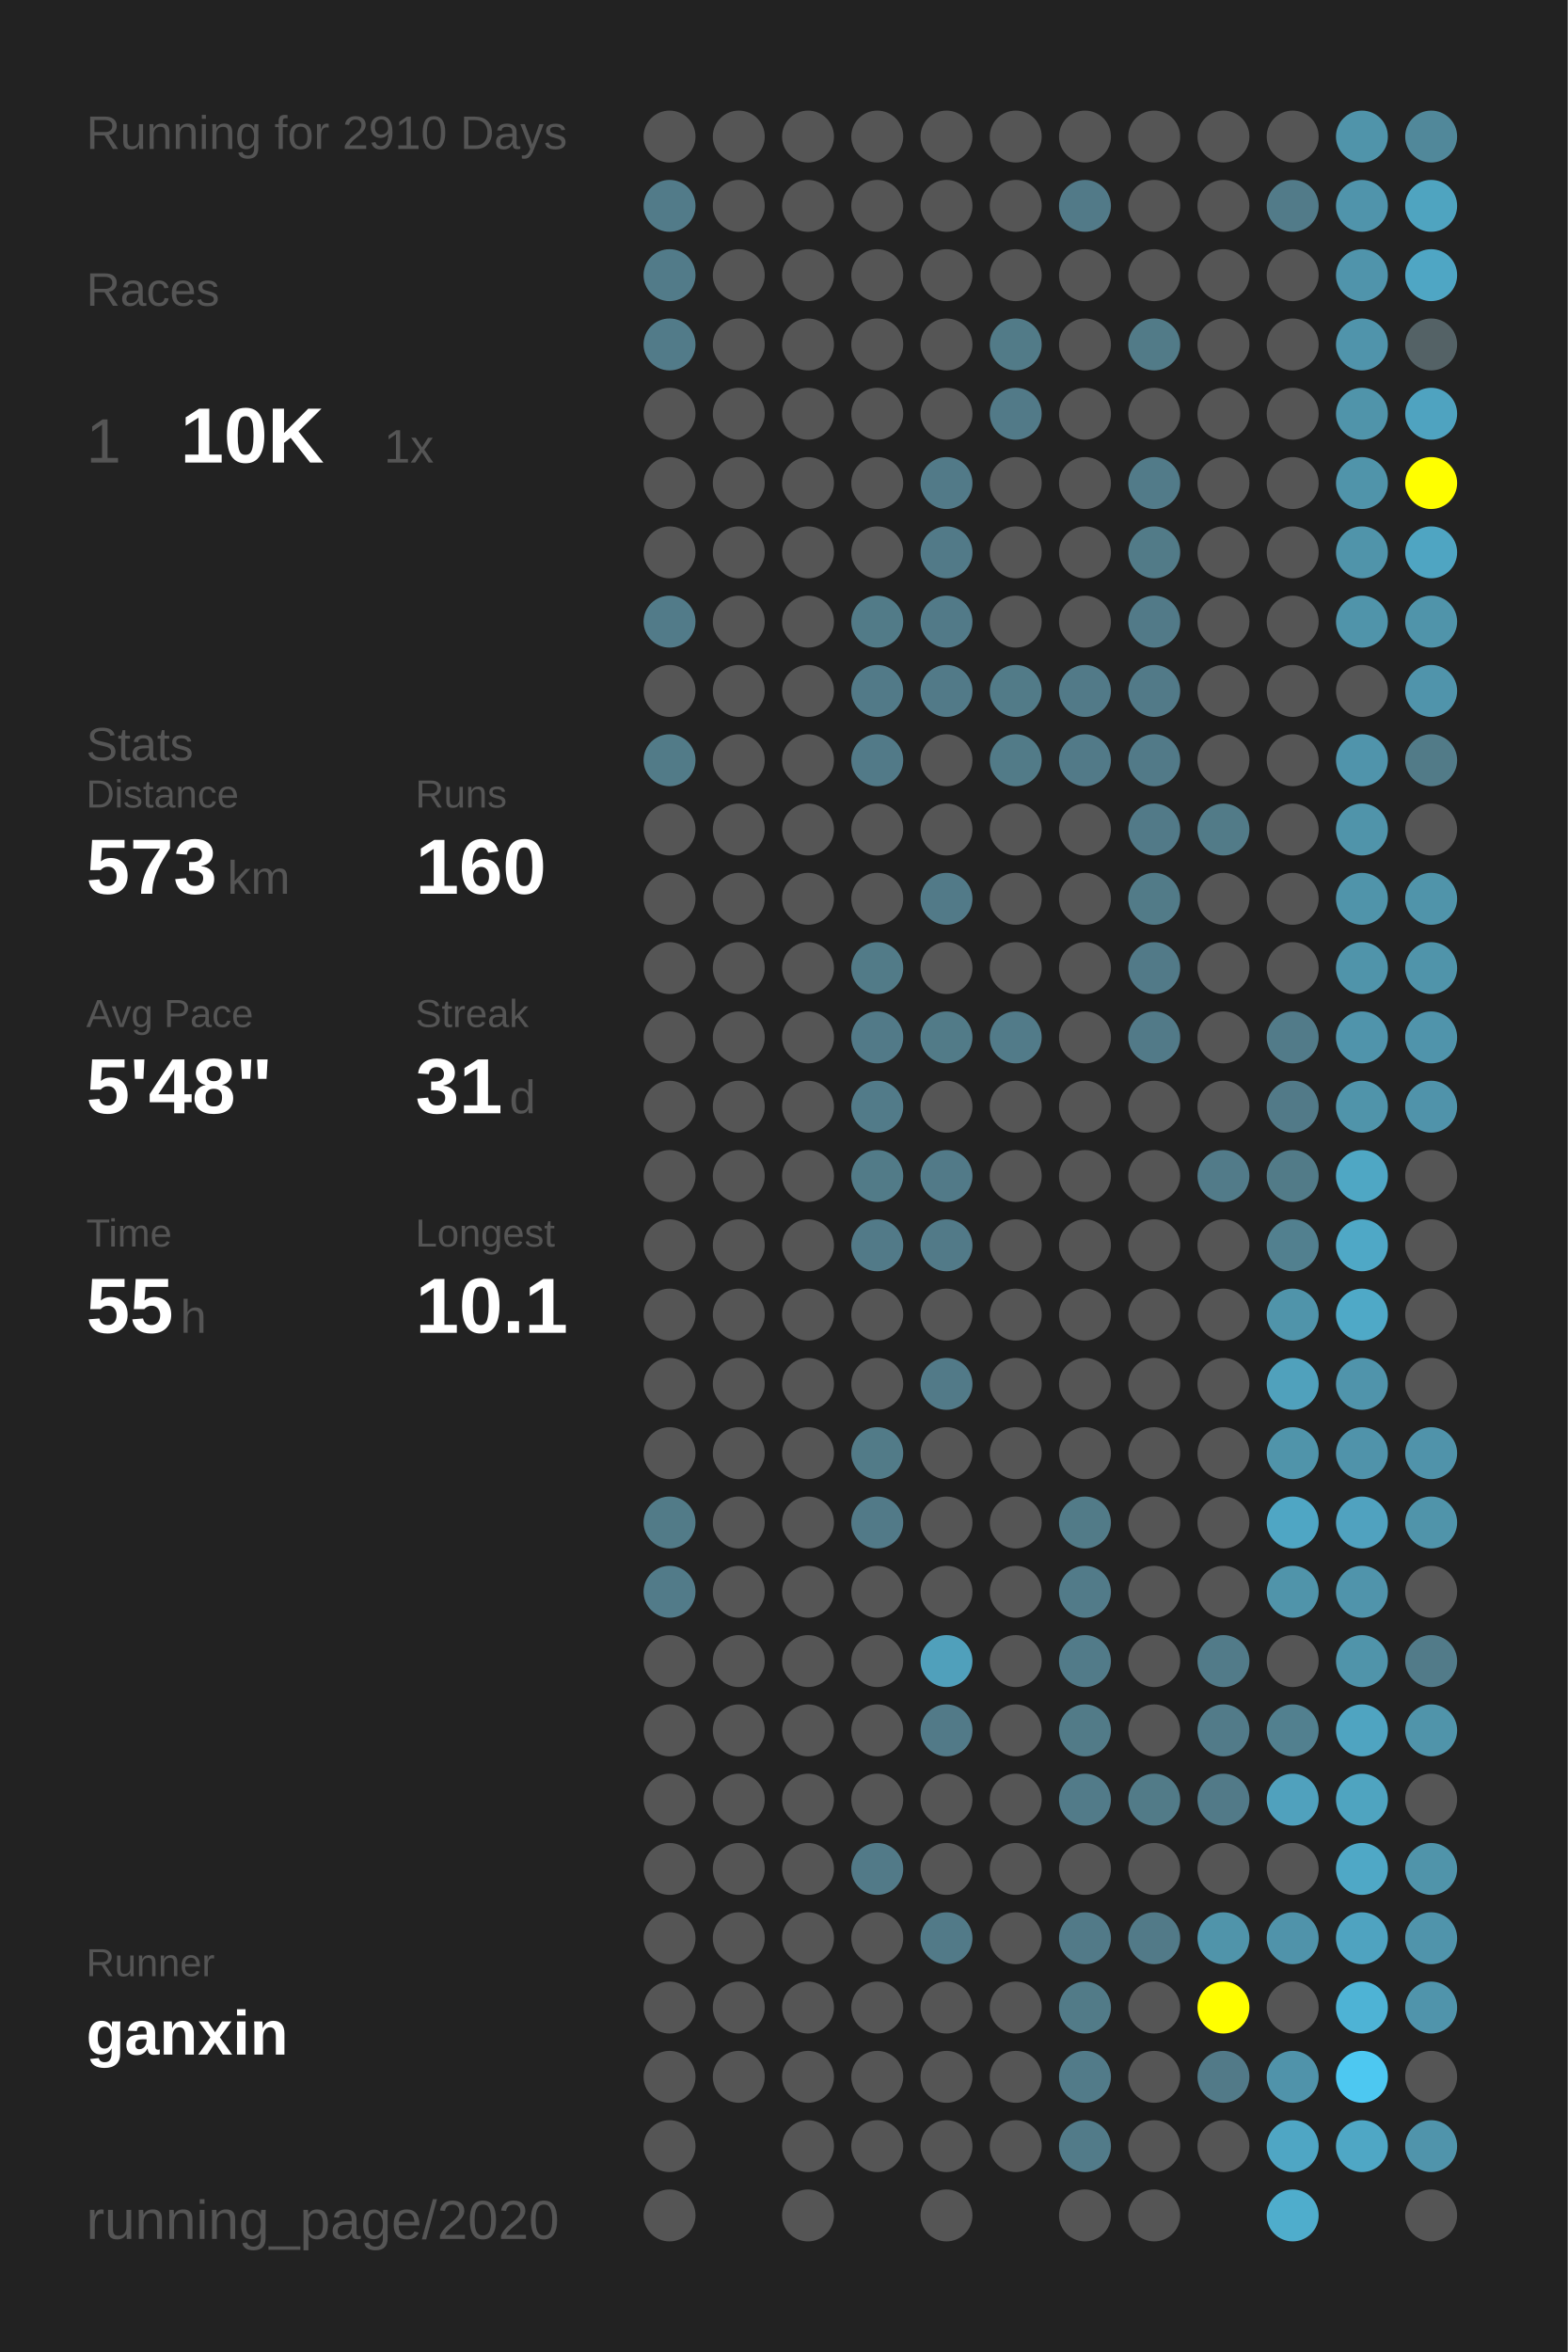
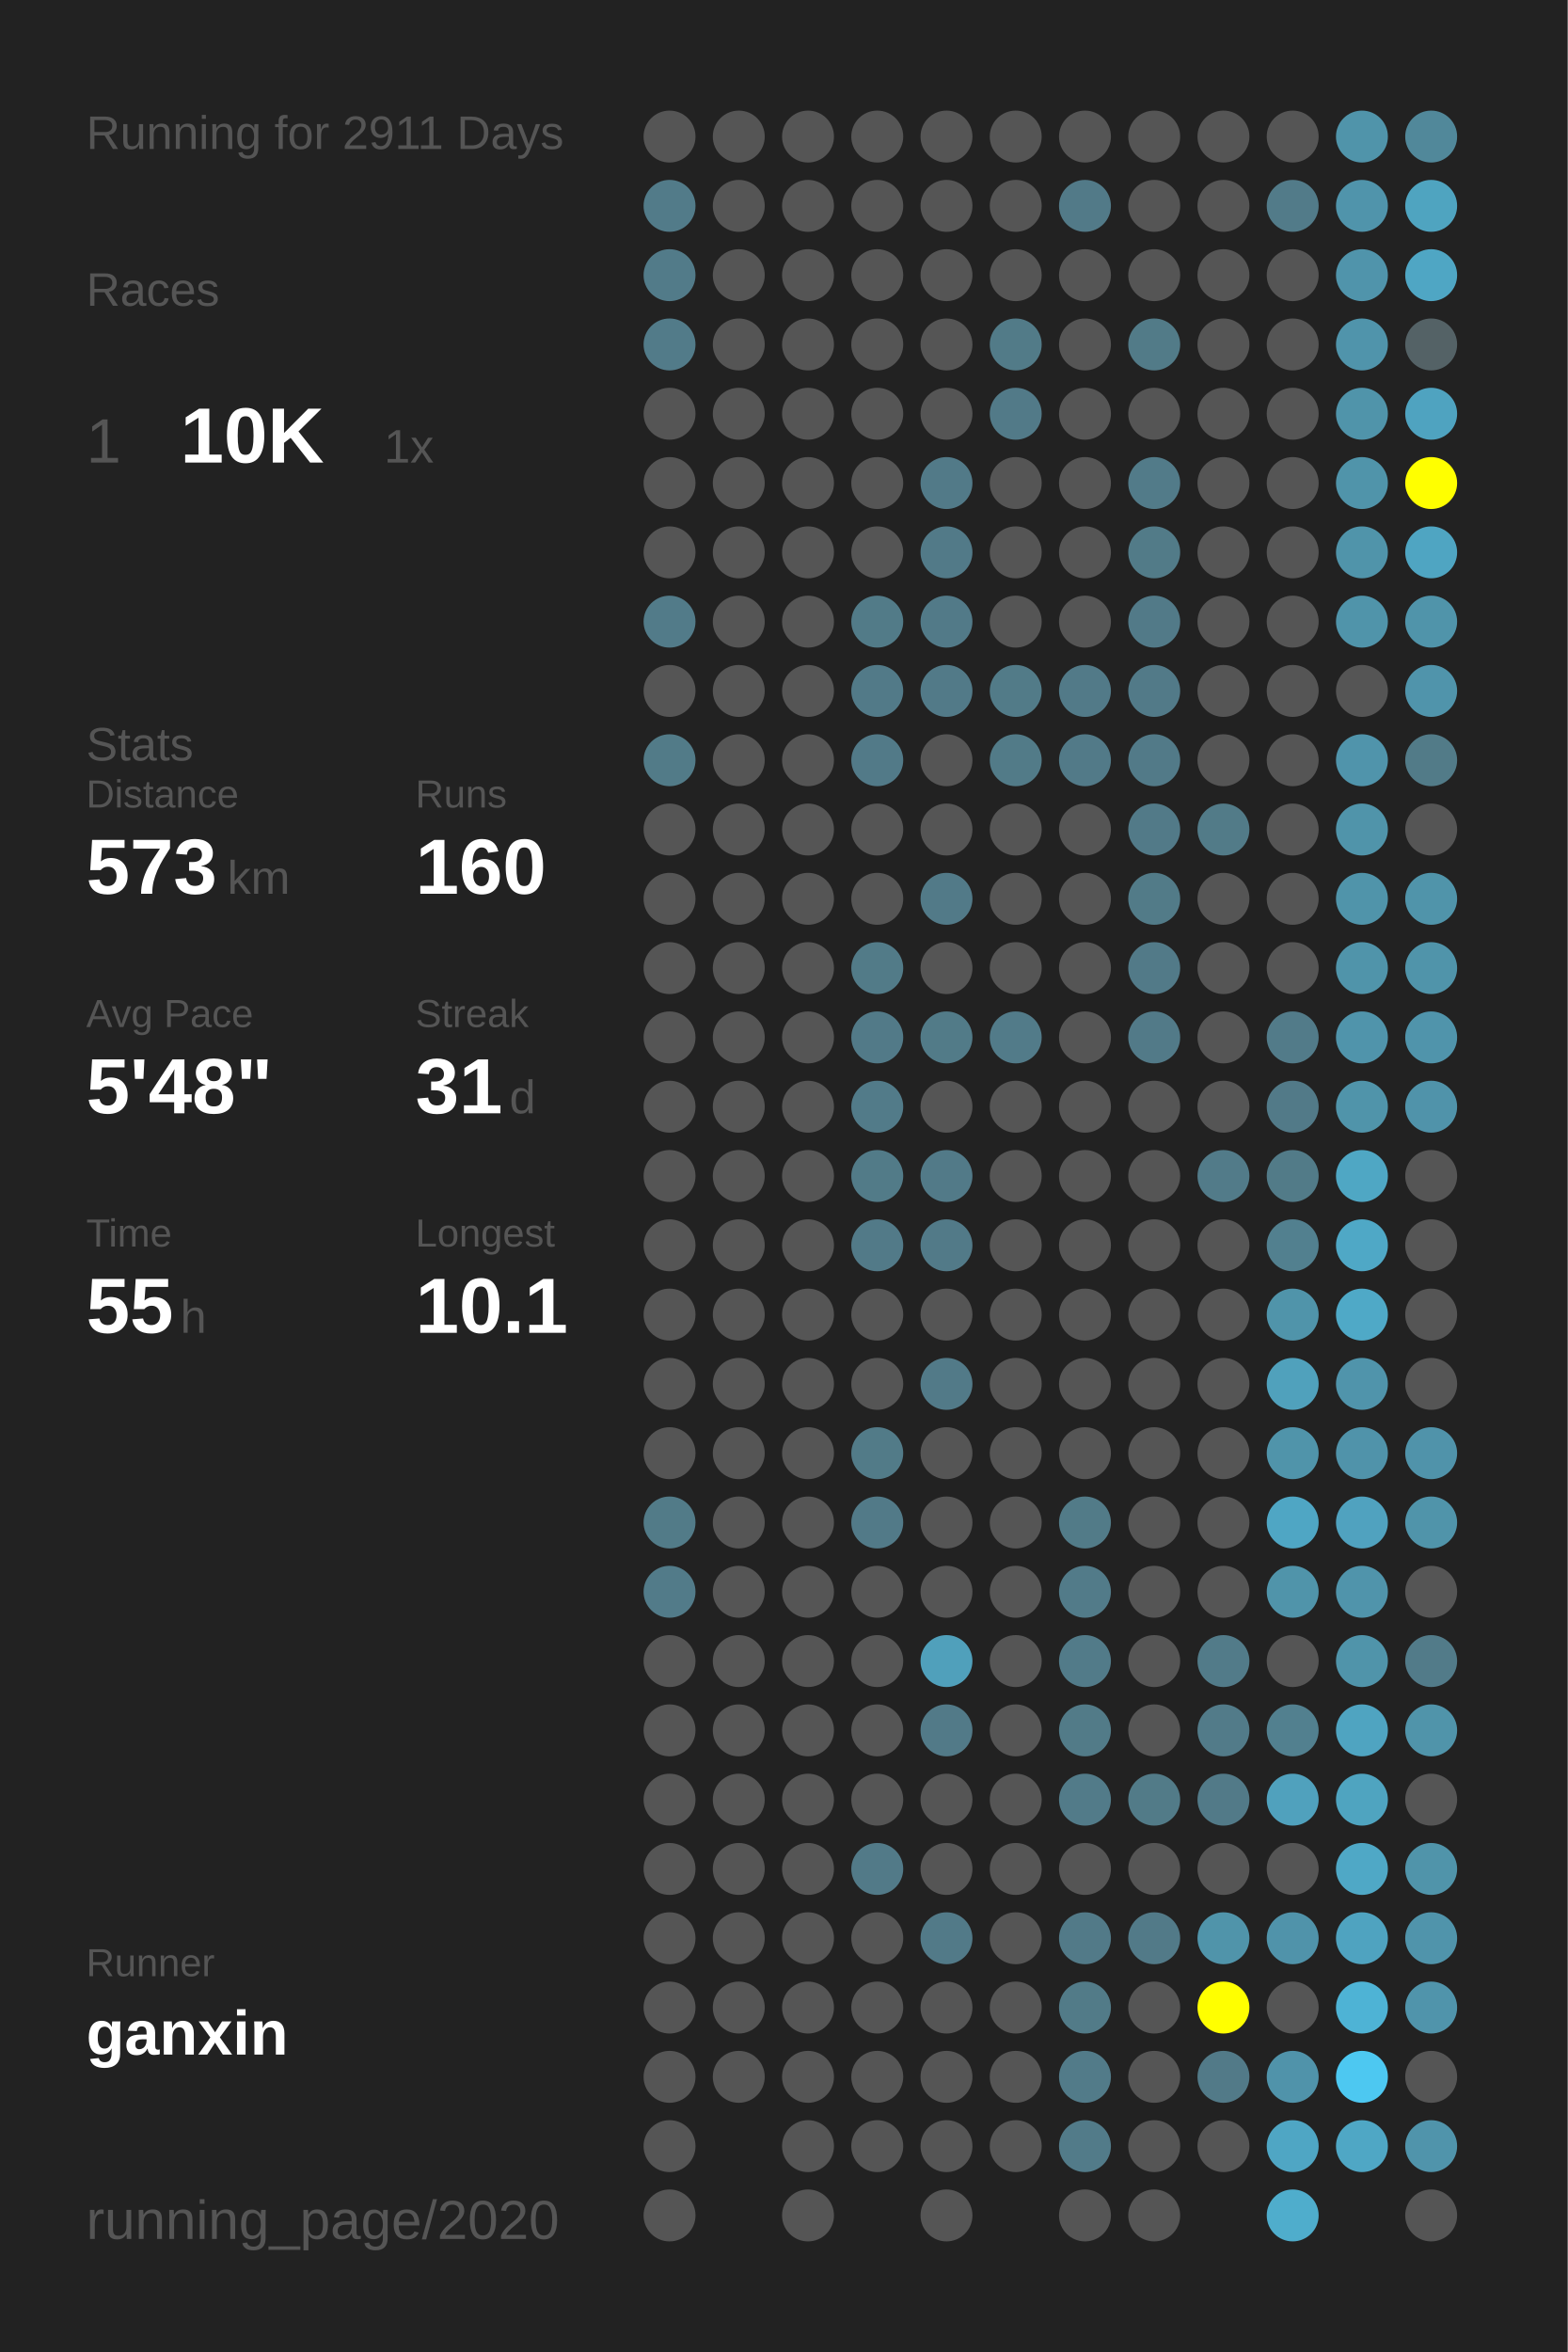
<svg xmlns="http://www.w3.org/2000/svg" baseProfile="full" height="300mm" version="1.1" viewBox="0,0,200,300" width="200mm">
  <defs />
  <rect fill="#222222" height="300" width="200" x="0" y="0" />
-   <text fill="#555555" style="font-size:6px; font-family:Arial;" x="11" y="19">Running for 2910 Days</text>
+   <text fill="#555555" style="font-size:6px; font-family:Arial;" x="11" y="19">Running for 2911 Days</text>
  <text fill="#555555" style="font-size:6px; font-family:Arial;" x="11" y="39">Races</text>
  <text fill="#555555" style="font-size:8px; font-family:Arial;" x="11" y="59">1</text>
  <text fill="#FFFFFF" style="font-size:10px; font-family:Arial; font-weight:bold;" x="23" y="59">10K</text>
  <text fill="#555555" style="font-size:6px; font-family:Arial;" x="49" y="59">1x</text>
  <text fill="#555555" style="font-size:6px; font-family:Arial;" x="11" y="97">Stats</text>
  <text fill="#555555" style="font-size:5px; font-family:Arial;" x="11" y="103">Distance</text>
  <text fill="#FFFFFF" style="font-size:10px; font-family:Arial; font-weight:bold;" x="11" y="114">573</text>
  <text fill="#555555" style="font-size:6px; font-family:Arial;" x="29" y="114">km</text>
  <text fill="#555555" style="font-size:5px; font-family:Arial;" x="53" y="103">Runs</text>
  <text fill="#FFFFFF" style="font-size:10px; font-family:Arial; font-weight:bold;" x="53" y="114">160</text>
  <text fill="#555555" style="font-size:5px; font-family:Arial;" x="11" y="131">Avg Pace</text>
  <text fill="#FFFFFF" style="font-size:10px; font-family:Arial; font-weight:bold;" x="11" y="142">5'48"</text>
  <text fill="#555555" style="font-size:5px; font-family:Arial;" x="53" y="131">Streak</text>
  <text fill="#FFFFFF" style="font-size:10px; font-family:Arial; font-weight:bold;" x="53" y="142">31</text>
  <text fill="#555555" style="font-size:6px; font-family:Arial;" x="65" y="142">d</text>
  <text fill="#555555" style="font-size:5px; font-family:Arial;" x="11" y="159">Time</text>
  <text fill="#FFFFFF" style="font-size:10px; font-family:Arial; font-weight:bold;" x="11" y="170">55</text>
  <text fill="#555555" style="font-size:6px; font-family:Arial;" x="23" y="170">h</text>
  <text fill="#555555" style="font-size:5px; font-family:Arial;" x="53" y="159">Longest</text>
  <text fill="#FFFFFF" style="font-size:10px; font-family:Arial; font-weight:bold;" x="53" y="170">10.1</text>
  <text fill="#555555" style="font-size:5px; font-family:Arial;" x="11" y="252.065">Runner</text>
  <text fill="#FFFFFF" style="font-size:8px; font-family:Arial; font-weight:bold;" x="11" y="262.065">ganxin</text>
  <text fill="#555555" style="font-size:7px; font-family:Arial;" x="11" y="285.581">running_page/2020</text>
  <circle cx="85.417" cy="17.419" fill="#555555" r="3.312" />
  <circle cx="85.417" cy="26.258" fill="#527b89" r="3.312" />
  <circle cx="85.417" cy="35.097" fill="#527b89" r="3.312" />
  <circle cx="85.417" cy="43.935" fill="#527b89" r="3.312" />
  <circle cx="85.417" cy="52.774" fill="#555555" r="3.312" />
  <circle cx="85.417" cy="61.613" fill="#555555" r="3.312" />
  <circle cx="85.417" cy="70.452" fill="#555555" r="3.312" />
  <circle cx="85.417" cy="79.29" fill="#527b89" r="3.312" />
  <circle cx="85.417" cy="88.129" fill="#555555" r="3.312" />
  <circle cx="85.417" cy="96.968" fill="#527b88" r="3.312" />
  <circle cx="85.417" cy="105.806" fill="#555555" r="3.312" />
  <circle cx="85.417" cy="114.645" fill="#555555" r="3.312" />
  <circle cx="85.417" cy="123.484" fill="#555555" r="3.312" />
  <circle cx="85.417" cy="132.323" fill="#555555" r="3.312" />
  <circle cx="85.417" cy="141.161" fill="#555555" r="3.312" />
  <circle cx="85.417" cy="150" fill="#555555" r="3.312" />
  <circle cx="85.417" cy="158.839" fill="#555555" r="3.312" />
  <circle cx="85.417" cy="167.677" fill="#555555" r="3.312" />
  <circle cx="85.417" cy="176.516" fill="#555555" r="3.312" />
  <circle cx="85.417" cy="185.355" fill="#555555" r="3.312" />
  <circle cx="85.417" cy="194.194" fill="#527b88" r="3.312" />
  <circle cx="85.417" cy="203.032" fill="#527b89" r="3.312" />
  <circle cx="85.417" cy="211.871" fill="#555555" r="3.312" />
  <circle cx="85.417" cy="220.71" fill="#555555" r="3.312" />
  <circle cx="85.417" cy="229.548" fill="#555555" r="3.312" />
  <circle cx="85.417" cy="238.387" fill="#555555" r="3.312" />
  <circle cx="85.417" cy="247.226" fill="#555555" r="3.312" />
  <circle cx="85.417" cy="256.065" fill="#555555" r="3.312" />
  <circle cx="85.417" cy="264.903" fill="#555555" r="3.312" />
  <circle cx="85.417" cy="273.742" fill="#555555" r="3.312" />
  <circle cx="85.417" cy="282.581" fill="#555555" r="3.312" />
  <circle cx="94.25" cy="17.419" fill="#555555" r="3.312" />
  <circle cx="94.25" cy="26.258" fill="#555555" r="3.312" />
  <circle cx="94.25" cy="35.097" fill="#555555" r="3.312" />
  <circle cx="94.25" cy="43.935" fill="#555555" r="3.312" />
  <circle cx="94.25" cy="52.774" fill="#555555" r="3.312" />
  <circle cx="94.25" cy="61.613" fill="#555555" r="3.312" />
  <circle cx="94.25" cy="70.452" fill="#555555" r="3.312" />
  <circle cx="94.25" cy="79.29" fill="#555555" r="3.312" />
  <circle cx="94.25" cy="88.129" fill="#555555" r="3.312" />
  <circle cx="94.25" cy="96.968" fill="#555555" r="3.312" />
  <circle cx="94.25" cy="105.806" fill="#555555" r="3.312" />
  <circle cx="94.25" cy="114.645" fill="#555555" r="3.312" />
  <circle cx="94.25" cy="123.484" fill="#555555" r="3.312" />
  <circle cx="94.25" cy="132.323" fill="#555555" r="3.312" />
  <circle cx="94.25" cy="141.161" fill="#555555" r="3.312" />
  <circle cx="94.25" cy="150" fill="#555555" r="3.312" />
  <circle cx="94.25" cy="158.839" fill="#555555" r="3.312" />
  <circle cx="94.25" cy="167.677" fill="#555555" r="3.312" />
  <circle cx="94.25" cy="176.516" fill="#555555" r="3.312" />
  <circle cx="94.25" cy="185.355" fill="#555555" r="3.312" />
  <circle cx="94.25" cy="194.194" fill="#555555" r="3.312" />
  <circle cx="94.25" cy="203.032" fill="#555555" r="3.312" />
  <circle cx="94.25" cy="211.871" fill="#555555" r="3.312" />
  <circle cx="94.25" cy="220.71" fill="#555555" r="3.312" />
  <circle cx="94.25" cy="229.548" fill="#555555" r="3.312" />
  <circle cx="94.25" cy="238.387" fill="#555555" r="3.312" />
  <circle cx="94.25" cy="247.226" fill="#555555" r="3.312" />
  <circle cx="94.25" cy="256.065" fill="#555555" r="3.312" />
  <circle cx="94.25" cy="264.903" fill="#555555" r="3.312" />
  <circle cx="103.083" cy="17.419" fill="#555555" r="3.312" />
  <circle cx="103.083" cy="26.258" fill="#555555" r="3.312" />
  <circle cx="103.083" cy="35.097" fill="#555555" r="3.312" />
  <circle cx="103.083" cy="43.935" fill="#555555" r="3.312" />
  <circle cx="103.083" cy="52.774" fill="#555555" r="3.312" />
  <circle cx="103.083" cy="61.613" fill="#555555" r="3.312" />
  <circle cx="103.083" cy="70.452" fill="#555555" r="3.312" />
  <circle cx="103.083" cy="79.29" fill="#555555" r="3.312" />
  <circle cx="103.083" cy="88.129" fill="#555555" r="3.312" />
  <circle cx="103.083" cy="96.968" fill="#555555" r="3.312" />
  <circle cx="103.083" cy="105.806" fill="#555555" r="3.312" />
  <circle cx="103.083" cy="114.645" fill="#555555" r="3.312" />
  <circle cx="103.083" cy="123.484" fill="#555555" r="3.312" />
  <circle cx="103.083" cy="132.323" fill="#555555" r="3.312" />
  <circle cx="103.083" cy="141.161" fill="#555555" r="3.312" />
  <circle cx="103.083" cy="150" fill="#555555" r="3.312" />
  <circle cx="103.083" cy="158.839" fill="#555555" r="3.312" />
  <circle cx="103.083" cy="167.677" fill="#555555" r="3.312" />
  <circle cx="103.083" cy="176.516" fill="#555555" r="3.312" />
  <circle cx="103.083" cy="185.355" fill="#555555" r="3.312" />
  <circle cx="103.083" cy="194.194" fill="#555555" r="3.312" />
  <circle cx="103.083" cy="203.032" fill="#555555" r="3.312" />
  <circle cx="103.083" cy="211.871" fill="#555555" r="3.312" />
  <circle cx="103.083" cy="220.71" fill="#555555" r="3.312" />
  <circle cx="103.083" cy="229.548" fill="#555555" r="3.312" />
  <circle cx="103.083" cy="238.387" fill="#555555" r="3.312" />
  <circle cx="103.083" cy="247.226" fill="#555555" r="3.312" />
  <circle cx="103.083" cy="256.065" fill="#555555" r="3.312" />
  <circle cx="103.083" cy="264.903" fill="#555555" r="3.312" />
  <circle cx="103.083" cy="273.742" fill="#555555" r="3.312" />
  <circle cx="103.083" cy="282.581" fill="#555555" r="3.312" />
  <circle cx="111.917" cy="17.419" fill="#555555" r="3.312" />
  <circle cx="111.917" cy="26.258" fill="#555555" r="3.312" />
  <circle cx="111.917" cy="35.097" fill="#555555" r="3.312" />
  <circle cx="111.917" cy="43.935" fill="#555555" r="3.312" />
  <circle cx="111.917" cy="52.774" fill="#555555" r="3.312" />
  <circle cx="111.917" cy="61.613" fill="#555555" r="3.312" />
  <circle cx="111.917" cy="70.452" fill="#555555" r="3.312" />
  <circle cx="111.917" cy="79.29" fill="#527b88" r="3.312" />
  <circle cx="111.917" cy="88.129" fill="#527a88" r="3.312" />
  <circle cx="111.917" cy="96.968" fill="#527a88" r="3.312" />
  <circle cx="111.917" cy="105.806" fill="#555555" r="3.312" />
  <circle cx="111.917" cy="114.645" fill="#555555" r="3.312" />
  <circle cx="111.917" cy="123.484" fill="#527b88" r="3.312" />
  <circle cx="111.917" cy="132.323" fill="#527a88" r="3.312" />
  <circle cx="111.917" cy="141.161" fill="#527b89" r="3.312" />
  <circle cx="111.917" cy="150" fill="#527b88" r="3.312" />
  <circle cx="111.917" cy="158.839" fill="#527a88" r="3.312" />
  <circle cx="111.917" cy="167.677" fill="#555555" r="3.312" />
  <circle cx="111.917" cy="176.516" fill="#555555" r="3.312" />
  <circle cx="111.917" cy="185.355" fill="#527b88" r="3.312" />
  <circle cx="111.917" cy="194.194" fill="#527a88" r="3.312" />
  <circle cx="111.917" cy="203.032" fill="#555555" r="3.312" />
  <circle cx="111.917" cy="211.871" fill="#555555" r="3.312" />
  <circle cx="111.917" cy="220.71" fill="#555555" r="3.312" />
  <circle cx="111.917" cy="229.548" fill="#555555" r="3.312" />
  <circle cx="111.917" cy="238.387" fill="#527a88" r="3.312" />
  <circle cx="111.917" cy="247.226" fill="#555555" r="3.312" />
  <circle cx="111.917" cy="256.065" fill="#555555" r="3.312" />
  <circle cx="111.917" cy="264.903" fill="#555555" r="3.312" />
  <circle cx="111.917" cy="273.742" fill="#555555" r="3.312" />
  <circle cx="120.75" cy="17.419" fill="#555555" r="3.312" />
  <circle cx="120.75" cy="26.258" fill="#555555" r="3.312" />
  <circle cx="120.75" cy="35.097" fill="#555555" r="3.312" />
  <circle cx="120.75" cy="43.935" fill="#555555" r="3.312" />
  <circle cx="120.75" cy="52.774" fill="#555555" r="3.312" />
  <circle cx="120.75" cy="61.613" fill="#527a88" r="3.312" />
  <circle cx="120.75" cy="70.452" fill="#527a88" r="3.312" />
  <circle cx="120.75" cy="79.29" fill="#527a88" r="3.312" />
  <circle cx="120.75" cy="88.129" fill="#527a88" r="3.312" />
  <circle cx="120.75" cy="96.968" fill="#555555" r="3.312" />
  <circle cx="120.75" cy="105.806" fill="#555555" r="3.312" />
  <circle cx="120.75" cy="114.645" fill="#527a88" r="3.312" />
  <circle cx="120.75" cy="123.484" fill="#555555" r="3.312" />
  <circle cx="120.75" cy="132.323" fill="#527b88" r="3.312" />
  <circle cx="120.75" cy="141.161" fill="#555555" r="3.312" />
  <circle cx="120.75" cy="150" fill="#527a88" r="3.312" />
  <circle cx="120.75" cy="158.839" fill="#527a88" r="3.312" />
  <circle cx="120.75" cy="167.677" fill="#555555" r="3.312" />
  <circle cx="120.75" cy="176.516" fill="#527a88" r="3.312" />
  <circle cx="120.75" cy="185.355" fill="#555555" r="3.312" />
  <circle cx="120.75" cy="194.194" fill="#555555" r="3.312" />
  <circle cx="120.75" cy="203.032" fill="#555555" r="3.312" />
  <circle cx="120.75" cy="211.871" fill="#50a0bb" r="3.312" />
  <circle cx="120.75" cy="220.71" fill="#527a88" r="3.312" />
  <circle cx="120.75" cy="229.548" fill="#555555" r="3.312" />
  <circle cx="120.75" cy="238.387" fill="#555555" r="3.312" />
  <circle cx="120.75" cy="247.226" fill="#527a88" r="3.312" />
  <circle cx="120.75" cy="256.065" fill="#555555" r="3.312" />
  <circle cx="120.75" cy="264.903" fill="#555555" r="3.312" />
  <circle cx="120.75" cy="273.742" fill="#555555" r="3.312" />
  <circle cx="120.75" cy="282.581" fill="#555555" r="3.312" />
  <circle cx="129.583" cy="17.419" fill="#555555" r="3.312" />
  <circle cx="129.583" cy="26.258" fill="#555555" r="3.312" />
  <circle cx="129.583" cy="35.097" fill="#555555" r="3.312" />
  <circle cx="129.583" cy="43.935" fill="#527b88" r="3.312" />
  <circle cx="129.583" cy="52.774" fill="#527a88" r="3.312" />
  <circle cx="129.583" cy="61.613" fill="#555555" r="3.312" />
  <circle cx="129.583" cy="70.452" fill="#555555" r="3.312" />
  <circle cx="129.583" cy="79.29" fill="#555555" r="3.312" />
  <circle cx="129.583" cy="88.129" fill="#527b88" r="3.312" />
  <circle cx="129.583" cy="96.968" fill="#527b88" r="3.312" />
  <circle cx="129.583" cy="105.806" fill="#555555" r="3.312" />
  <circle cx="129.583" cy="114.645" fill="#555555" r="3.312" />
  <circle cx="129.583" cy="123.484" fill="#555555" r="3.312" />
  <circle cx="129.583" cy="132.323" fill="#527b89" r="3.312" />
  <circle cx="129.583" cy="141.161" fill="#555555" r="3.312" />
  <circle cx="129.583" cy="150" fill="#555555" r="3.312" />
  <circle cx="129.583" cy="158.839" fill="#555555" r="3.312" />
  <circle cx="129.583" cy="167.677" fill="#555555" r="3.312" />
  <circle cx="129.583" cy="176.516" fill="#555555" r="3.312" />
  <circle cx="129.583" cy="185.355" fill="#555555" r="3.312" />
  <circle cx="129.583" cy="194.194" fill="#555555" r="3.312" />
  <circle cx="129.583" cy="203.032" fill="#555555" r="3.312" />
  <circle cx="129.583" cy="211.871" fill="#555555" r="3.312" />
  <circle cx="129.583" cy="220.71" fill="#555555" r="3.312" />
  <circle cx="129.583" cy="229.548" fill="#555555" r="3.312" />
  <circle cx="129.583" cy="238.387" fill="#555555" r="3.312" />
  <circle cx="129.583" cy="247.226" fill="#555555" r="3.312" />
  <circle cx="129.583" cy="256.065" fill="#555555" r="3.312" />
  <circle cx="129.583" cy="264.903" fill="#555555" r="3.312" />
  <circle cx="129.583" cy="273.742" fill="#555555" r="3.312" />
  <circle cx="138.417" cy="17.419" fill="#555555" r="3.312" />
  <circle cx="138.417" cy="26.258" fill="#527a88" r="3.312" />
  <circle cx="138.417" cy="35.097" fill="#555555" r="3.312" />
  <circle cx="138.417" cy="43.935" fill="#555555" r="3.312" />
  <circle cx="138.417" cy="52.774" fill="#555555" r="3.312" />
  <circle cx="138.417" cy="61.613" fill="#555555" r="3.312" />
  <circle cx="138.417" cy="70.452" fill="#555555" r="3.312" />
  <circle cx="138.417" cy="79.29" fill="#555555" r="3.312" />
  <circle cx="138.417" cy="88.129" fill="#527a88" r="3.312" />
  <circle cx="138.417" cy="96.968" fill="#527a88" r="3.312" />
  <circle cx="138.417" cy="105.806" fill="#555555" r="3.312" />
  <circle cx="138.417" cy="114.645" fill="#555555" r="3.312" />
  <circle cx="138.417" cy="123.484" fill="#555555" r="3.312" />
  <circle cx="138.417" cy="132.323" fill="#555555" r="3.312" />
  <circle cx="138.417" cy="141.161" fill="#555555" r="3.312" />
  <circle cx="138.417" cy="150" fill="#555555" r="3.312" />
  <circle cx="138.417" cy="158.839" fill="#555555" r="3.312" />
  <circle cx="138.417" cy="167.677" fill="#555555" r="3.312" />
  <circle cx="138.417" cy="176.516" fill="#555555" r="3.312" />
  <circle cx="138.417" cy="185.355" fill="#555555" r="3.312" />
  <circle cx="138.417" cy="194.194" fill="#527b88" r="3.312" />
  <circle cx="138.417" cy="203.032" fill="#527b89" r="3.312" />
  <circle cx="138.417" cy="211.871" fill="#527b89" r="3.312" />
  <circle cx="138.417" cy="220.71" fill="#527b88" r="3.312" />
  <circle cx="138.417" cy="229.548" fill="#527b89" r="3.312" />
  <circle cx="138.417" cy="238.387" fill="#555555" r="3.312" />
  <circle cx="138.417" cy="247.226" fill="#527a88" r="3.312" />
  <circle cx="138.417" cy="256.065" fill="#527b88" r="3.312" />
  <circle cx="138.417" cy="264.903" fill="#527b89" r="3.312" />
  <circle cx="138.417" cy="273.742" fill="#527b89" r="3.312" />
  <circle cx="138.417" cy="282.581" fill="#555555" r="3.312" />
  <circle cx="147.25" cy="17.419" fill="#555555" r="3.312" />
  <circle cx="147.25" cy="26.258" fill="#555555" r="3.312" />
  <circle cx="147.25" cy="35.097" fill="#555555" r="3.312" />
  <circle cx="147.25" cy="43.935" fill="#527b88" r="3.312" />
  <circle cx="147.25" cy="52.774" fill="#555555" r="3.312" />
  <circle cx="147.25" cy="61.613" fill="#527b89" r="3.312" />
  <circle cx="147.25" cy="70.452" fill="#527b88" r="3.312" />
  <circle cx="147.25" cy="79.29" fill="#527a88" r="3.312" />
  <circle cx="147.25" cy="88.129" fill="#527a88" r="3.312" />
  <circle cx="147.25" cy="96.968" fill="#527a88" r="3.312" />
  <circle cx="147.25" cy="105.806" fill="#527a88" r="3.312" />
  <circle cx="147.25" cy="114.645" fill="#527b88" r="3.312" />
  <circle cx="147.25" cy="123.484" fill="#527a88" r="3.312" />
  <circle cx="147.25" cy="132.323" fill="#527a88" r="3.312" />
  <circle cx="147.25" cy="141.161" fill="#555555" r="3.312" />
  <circle cx="147.25" cy="150" fill="#555555" r="3.312" />
  <circle cx="147.25" cy="158.839" fill="#555555" r="3.312" />
  <circle cx="147.25" cy="167.677" fill="#555555" r="3.312" />
  <circle cx="147.25" cy="176.516" fill="#555555" r="3.312" />
  <circle cx="147.25" cy="185.355" fill="#555555" r="3.312" />
  <circle cx="147.25" cy="194.194" fill="#555555" r="3.312" />
  <circle cx="147.25" cy="203.032" fill="#555555" r="3.312" />
  <circle cx="147.25" cy="211.871" fill="#555555" r="3.312" />
  <circle cx="147.25" cy="220.71" fill="#555555" r="3.312" />
  <circle cx="147.25" cy="229.548" fill="#527b88" r="3.312" />
  <circle cx="147.25" cy="238.387" fill="#555555" r="3.312" />
  <circle cx="147.25" cy="247.226" fill="#527a88" r="3.312" />
  <circle cx="147.25" cy="256.065" fill="#555555" r="3.312" />
  <circle cx="147.25" cy="264.903" fill="#555555" r="3.312" />
  <circle cx="147.25" cy="273.742" fill="#555555" r="3.312" />
  <circle cx="147.25" cy="282.581" fill="#555555" r="3.312" />
  <circle cx="156.083" cy="17.419" fill="#555555" r="3.312" />
  <circle cx="156.083" cy="26.258" fill="#555555" r="3.312" />
  <circle cx="156.083" cy="35.097" fill="#555555" r="3.312" />
  <circle cx="156.083" cy="43.935" fill="#555555" r="3.312" />
  <circle cx="156.083" cy="52.774" fill="#555555" r="3.312" />
  <circle cx="156.083" cy="61.613" fill="#555555" r="3.312" />
  <circle cx="156.083" cy="70.452" fill="#555555" r="3.312" />
  <circle cx="156.083" cy="79.29" fill="#555555" r="3.312" />
  <circle cx="156.083" cy="88.129" fill="#555555" r="3.312" />
  <circle cx="156.083" cy="96.968" fill="#555555" r="3.312" />
  <circle cx="156.083" cy="105.806" fill="#527b88" r="3.312" />
  <circle cx="156.083" cy="114.645" fill="#555555" r="3.312" />
  <circle cx="156.083" cy="123.484" fill="#555555" r="3.312" />
  <circle cx="156.083" cy="132.323" fill="#555555" r="3.312" />
  <circle cx="156.083" cy="141.161" fill="#555555" r="3.312" />
  <circle cx="156.083" cy="150" fill="#527b89" r="3.312" />
  <circle cx="156.083" cy="158.839" fill="#555555" r="3.312" />
  <circle cx="156.083" cy="167.677" fill="#555555" r="3.312" />
  <circle cx="156.083" cy="176.516" fill="#555555" r="3.312" />
  <circle cx="156.083" cy="185.355" fill="#555555" r="3.312" />
  <circle cx="156.083" cy="194.194" fill="#555555" r="3.312" />
  <circle cx="156.083" cy="203.032" fill="#555555" r="3.312" />
  <circle cx="156.083" cy="211.871" fill="#527b89" r="3.312" />
  <circle cx="156.083" cy="220.71" fill="#527b89" r="3.312" />
  <circle cx="156.083" cy="229.548" fill="#527a88" r="3.312" />
  <circle cx="156.083" cy="238.387" fill="#555555" r="3.312" />
  <circle cx="156.083" cy="247.226" fill="#5094aa" r="3.312" />
  <circle cx="156.083" cy="256.065" fill="#FFFF00" r="3.312" />
  <circle cx="156.083" cy="264.903" fill="#527a88" r="3.312" />
  <circle cx="156.083" cy="273.742" fill="#555555" r="3.312" />
  <circle cx="164.917" cy="17.419" fill="#555555" r="3.312" />
  <circle cx="164.917" cy="26.258" fill="#527b89" r="3.312" />
  <circle cx="164.917" cy="35.097" fill="#555555" r="3.312" />
  <circle cx="164.917" cy="43.935" fill="#555555" r="3.312" />
  <circle cx="164.917" cy="52.774" fill="#555555" r="3.312" />
  <circle cx="164.917" cy="61.613" fill="#555555" r="3.312" />
  <circle cx="164.917" cy="70.452" fill="#555555" r="3.312" />
  <circle cx="164.917" cy="79.29" fill="#555555" r="3.312" />
  <circle cx="164.917" cy="88.129" fill="#555555" r="3.312" />
  <circle cx="164.917" cy="96.968" fill="#555555" r="3.312" />
  <circle cx="164.917" cy="105.806" fill="#555555" r="3.312" />
  <circle cx="164.917" cy="114.645" fill="#555555" r="3.312" />
  <circle cx="164.917" cy="123.484" fill="#555555" r="3.312" />
  <circle cx="164.917" cy="132.323" fill="#527b89" r="3.312" />
  <circle cx="164.917" cy="141.161" fill="#527a88" r="3.312" />
  <circle cx="164.917" cy="150" fill="#527b88" r="3.312" />
  <circle cx="164.917" cy="158.839" fill="#52808f" r="3.312" />
  <circle cx="164.917" cy="167.677" fill="#5094aa" r="3.312" />
  <circle cx="164.917" cy="176.516" fill="#50a1bc" r="3.312" />
  <circle cx="164.917" cy="185.355" fill="#5094aa" r="3.312" />
  <circle cx="164.917" cy="194.194" fill="#4fa6c4" r="3.312" />
  <circle cx="164.917" cy="203.032" fill="#5094aa" r="3.312" />
  <circle cx="164.917" cy="211.871" fill="#555555" r="3.312" />
  <circle cx="164.917" cy="220.71" fill="#52808f" r="3.312" />
  <circle cx="164.917" cy="229.548" fill="#50a1bd" r="3.312" />
  <circle cx="164.917" cy="238.387" fill="#555555" r="3.312" />
  <circle cx="164.917" cy="247.226" fill="#5093aa" r="3.312" />
  <circle cx="164.917" cy="256.065" fill="#555555" r="3.312" />
  <circle cx="164.917" cy="264.903" fill="#5093aa" r="3.312" />
  <circle cx="164.917" cy="273.742" fill="#4fa6c4" r="3.312" />
  <circle cx="164.917" cy="282.581" fill="#4fadcc" r="3.312" />
  <circle cx="173.75" cy="17.419" fill="#5094aa" r="3.312" />
  <circle cx="173.75" cy="26.258" fill="#5094ab" r="3.312" />
  <circle cx="173.75" cy="35.097" fill="#5094ab" r="3.312" />
  <circle cx="173.75" cy="43.935" fill="#5094ab" r="3.312" />
  <circle cx="173.75" cy="52.774" fill="#5094aa" r="3.312" />
  <circle cx="173.75" cy="61.613" fill="#5094aa" r="3.312" />
  <circle cx="173.75" cy="70.452" fill="#5094aa" r="3.312" />
  <circle cx="173.75" cy="79.29" fill="#5094aa" r="3.312" />
  <circle cx="173.75" cy="88.129" fill="#555555" r="3.312" />
  <circle cx="173.75" cy="96.968" fill="#5094ab" r="3.312" />
  <circle cx="173.75" cy="105.806" fill="#5094aa" r="3.312" />
  <circle cx="173.75" cy="114.645" fill="#5094aa" r="3.312" />
  <circle cx="173.75" cy="123.484" fill="#5094aa" r="3.312" />
  <circle cx="173.75" cy="132.323" fill="#5094ab" r="3.312" />
  <circle cx="173.75" cy="141.161" fill="#5094aa" r="3.312" />
  <circle cx="173.75" cy="150" fill="#4fa7c4" r="3.312" />
  <circle cx="173.75" cy="158.839" fill="#4fa8c6" r="3.312" />
  <circle cx="173.75" cy="167.677" fill="#4fa9c7" r="3.312" />
  <circle cx="173.75" cy="176.516" fill="#5094ab" r="3.312" />
  <circle cx="173.75" cy="185.355" fill="#5093aa" r="3.312" />
  <circle cx="173.75" cy="194.194" fill="#50a2bf" r="3.312" />
  <circle cx="173.75" cy="203.032" fill="#5094ab" r="3.312" />
  <circle cx="173.75" cy="211.871" fill="#5094aa" r="3.312" />
  <circle cx="173.75" cy="220.71" fill="#4fa4c1" r="3.312" />
  <circle cx="173.75" cy="229.548" fill="#4fa4c0" r="3.312" />
  <circle cx="173.75" cy="238.387" fill="#4fa8c6" r="3.312" />
  <circle cx="173.75" cy="247.226" fill="#4fa3c0" r="3.312" />
  <circle cx="173.75" cy="256.065" fill="#4eb3d5" r="3.312" />
  <circle cx="173.75" cy="264.903" fill="#4dc8f1" r="3.312" />
  <circle cx="173.75" cy="273.742" fill="#4fa7c5" r="3.312" />
  <circle cx="182.583" cy="17.419" fill="#51889a" r="3.312" />
  <circle cx="182.583" cy="26.258" fill="#4fa4c0" r="3.312" />
  <circle cx="182.583" cy="35.097" fill="#4fa6c4" r="3.312" />
  <circle cx="182.583" cy="43.935" fill="#546266" r="3.312" />
  <circle cx="182.583" cy="52.774" fill="#4fa3c0" r="3.312" />
  <circle cx="182.583" cy="61.613" fill="#FFFF00" r="3.312" />
  <circle cx="182.583" cy="70.452" fill="#4fa5c2" r="3.312" />
  <circle cx="182.583" cy="79.29" fill="#5094aa" r="3.312" />
  <circle cx="182.583" cy="88.129" fill="#5094ab" r="3.312" />
  <circle cx="182.583" cy="96.968" fill="#527b88" r="3.312" />
  <circle cx="182.583" cy="105.806" fill="#555555" r="3.312" />
  <circle cx="182.583" cy="114.645" fill="#5094aa" r="3.312" />
  <circle cx="182.583" cy="123.484" fill="#5094aa" r="3.312" />
  <circle cx="182.583" cy="132.323" fill="#5094ab" r="3.312" />
  <circle cx="182.583" cy="141.161" fill="#5093aa" r="3.312" />
  <circle cx="182.583" cy="150" fill="#555555" r="3.312" />
  <circle cx="182.583" cy="158.839" fill="#555555" r="3.312" />
  <circle cx="182.583" cy="167.677" fill="#555555" r="3.312" />
  <circle cx="182.583" cy="176.516" fill="#555555" r="3.312" />
  <circle cx="182.583" cy="185.355" fill="#5093aa" r="3.312" />
  <circle cx="182.583" cy="194.194" fill="#5094aa" r="3.312" />
  <circle cx="182.583" cy="203.032" fill="#555555" r="3.312" />
  <circle cx="182.583" cy="211.871" fill="#527b89" r="3.312" />
  <circle cx="182.583" cy="220.71" fill="#5094aa" r="3.312" />
  <circle cx="182.583" cy="229.548" fill="#555555" r="3.312" />
  <circle cx="182.583" cy="238.387" fill="#5094aa" r="3.312" />
  <circle cx="182.583" cy="247.226" fill="#5094ab" r="3.312" />
  <circle cx="182.583" cy="256.065" fill="#5094ab" r="3.312" />
  <circle cx="182.583" cy="264.903" fill="#555555" r="3.312" />
  <circle cx="182.583" cy="273.742" fill="#5094ab" r="3.312" />
  <circle cx="182.583" cy="282.581" fill="#555555" r="3.312" />
</svg>
